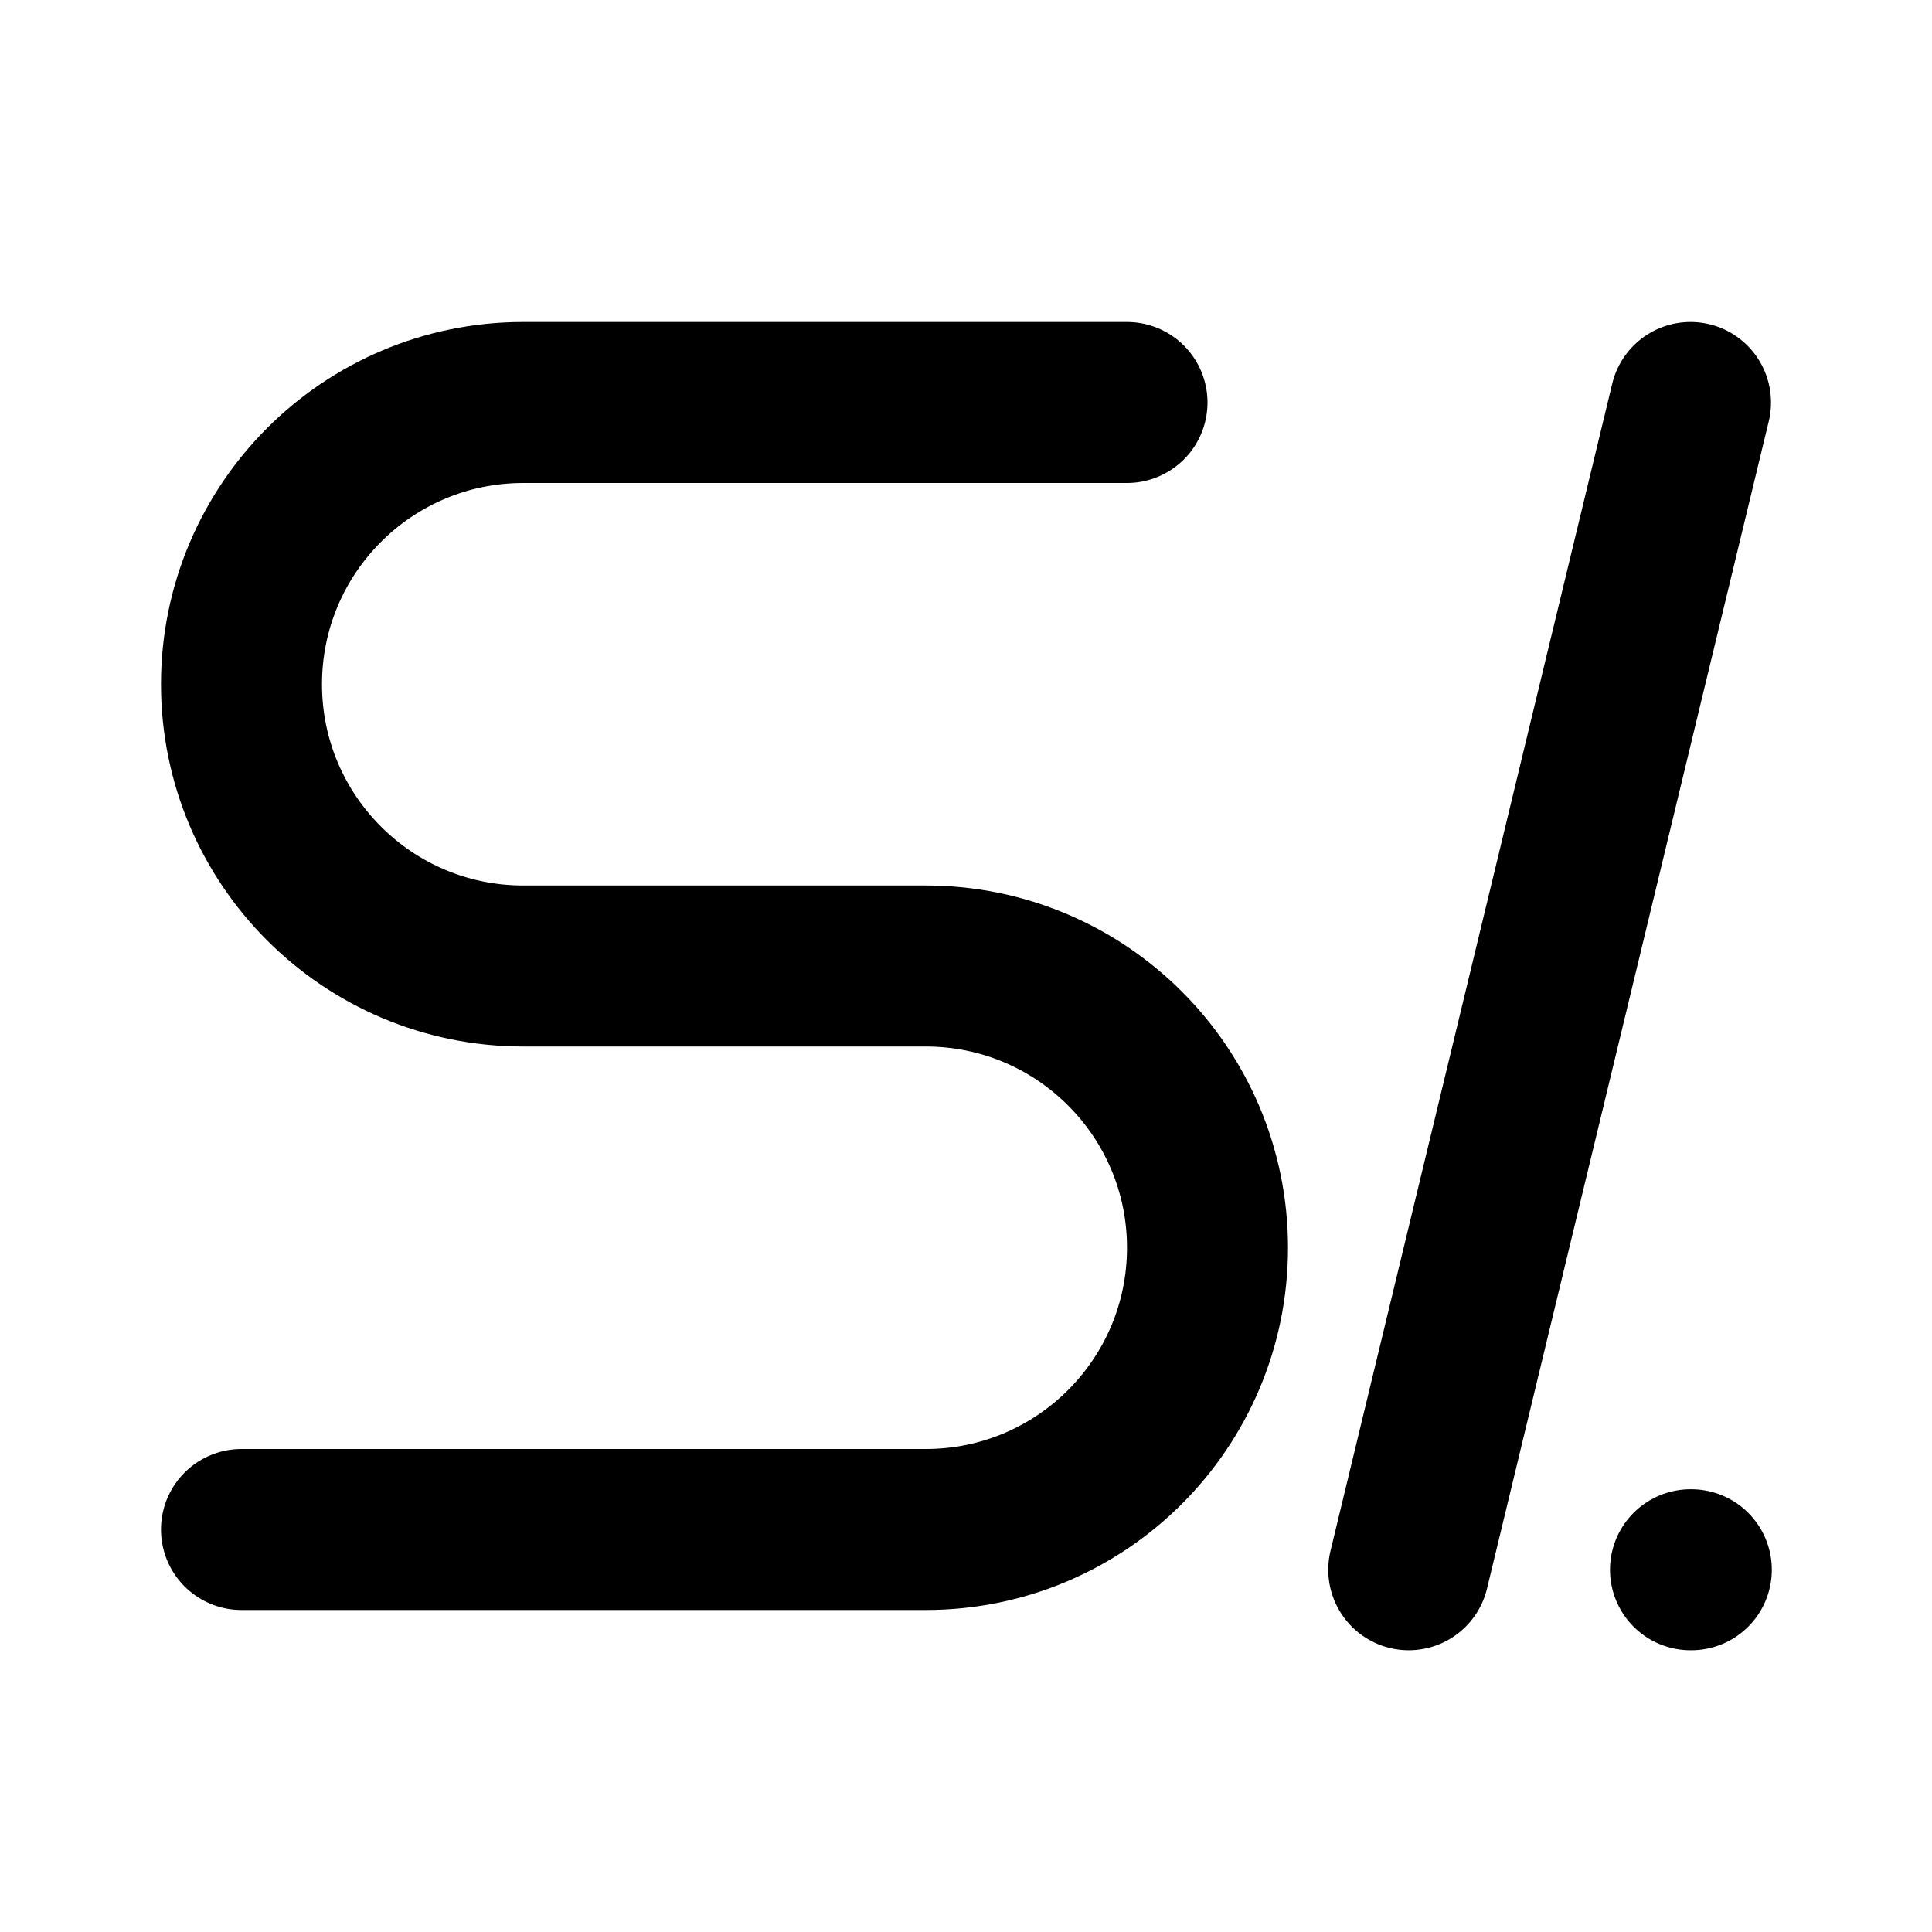
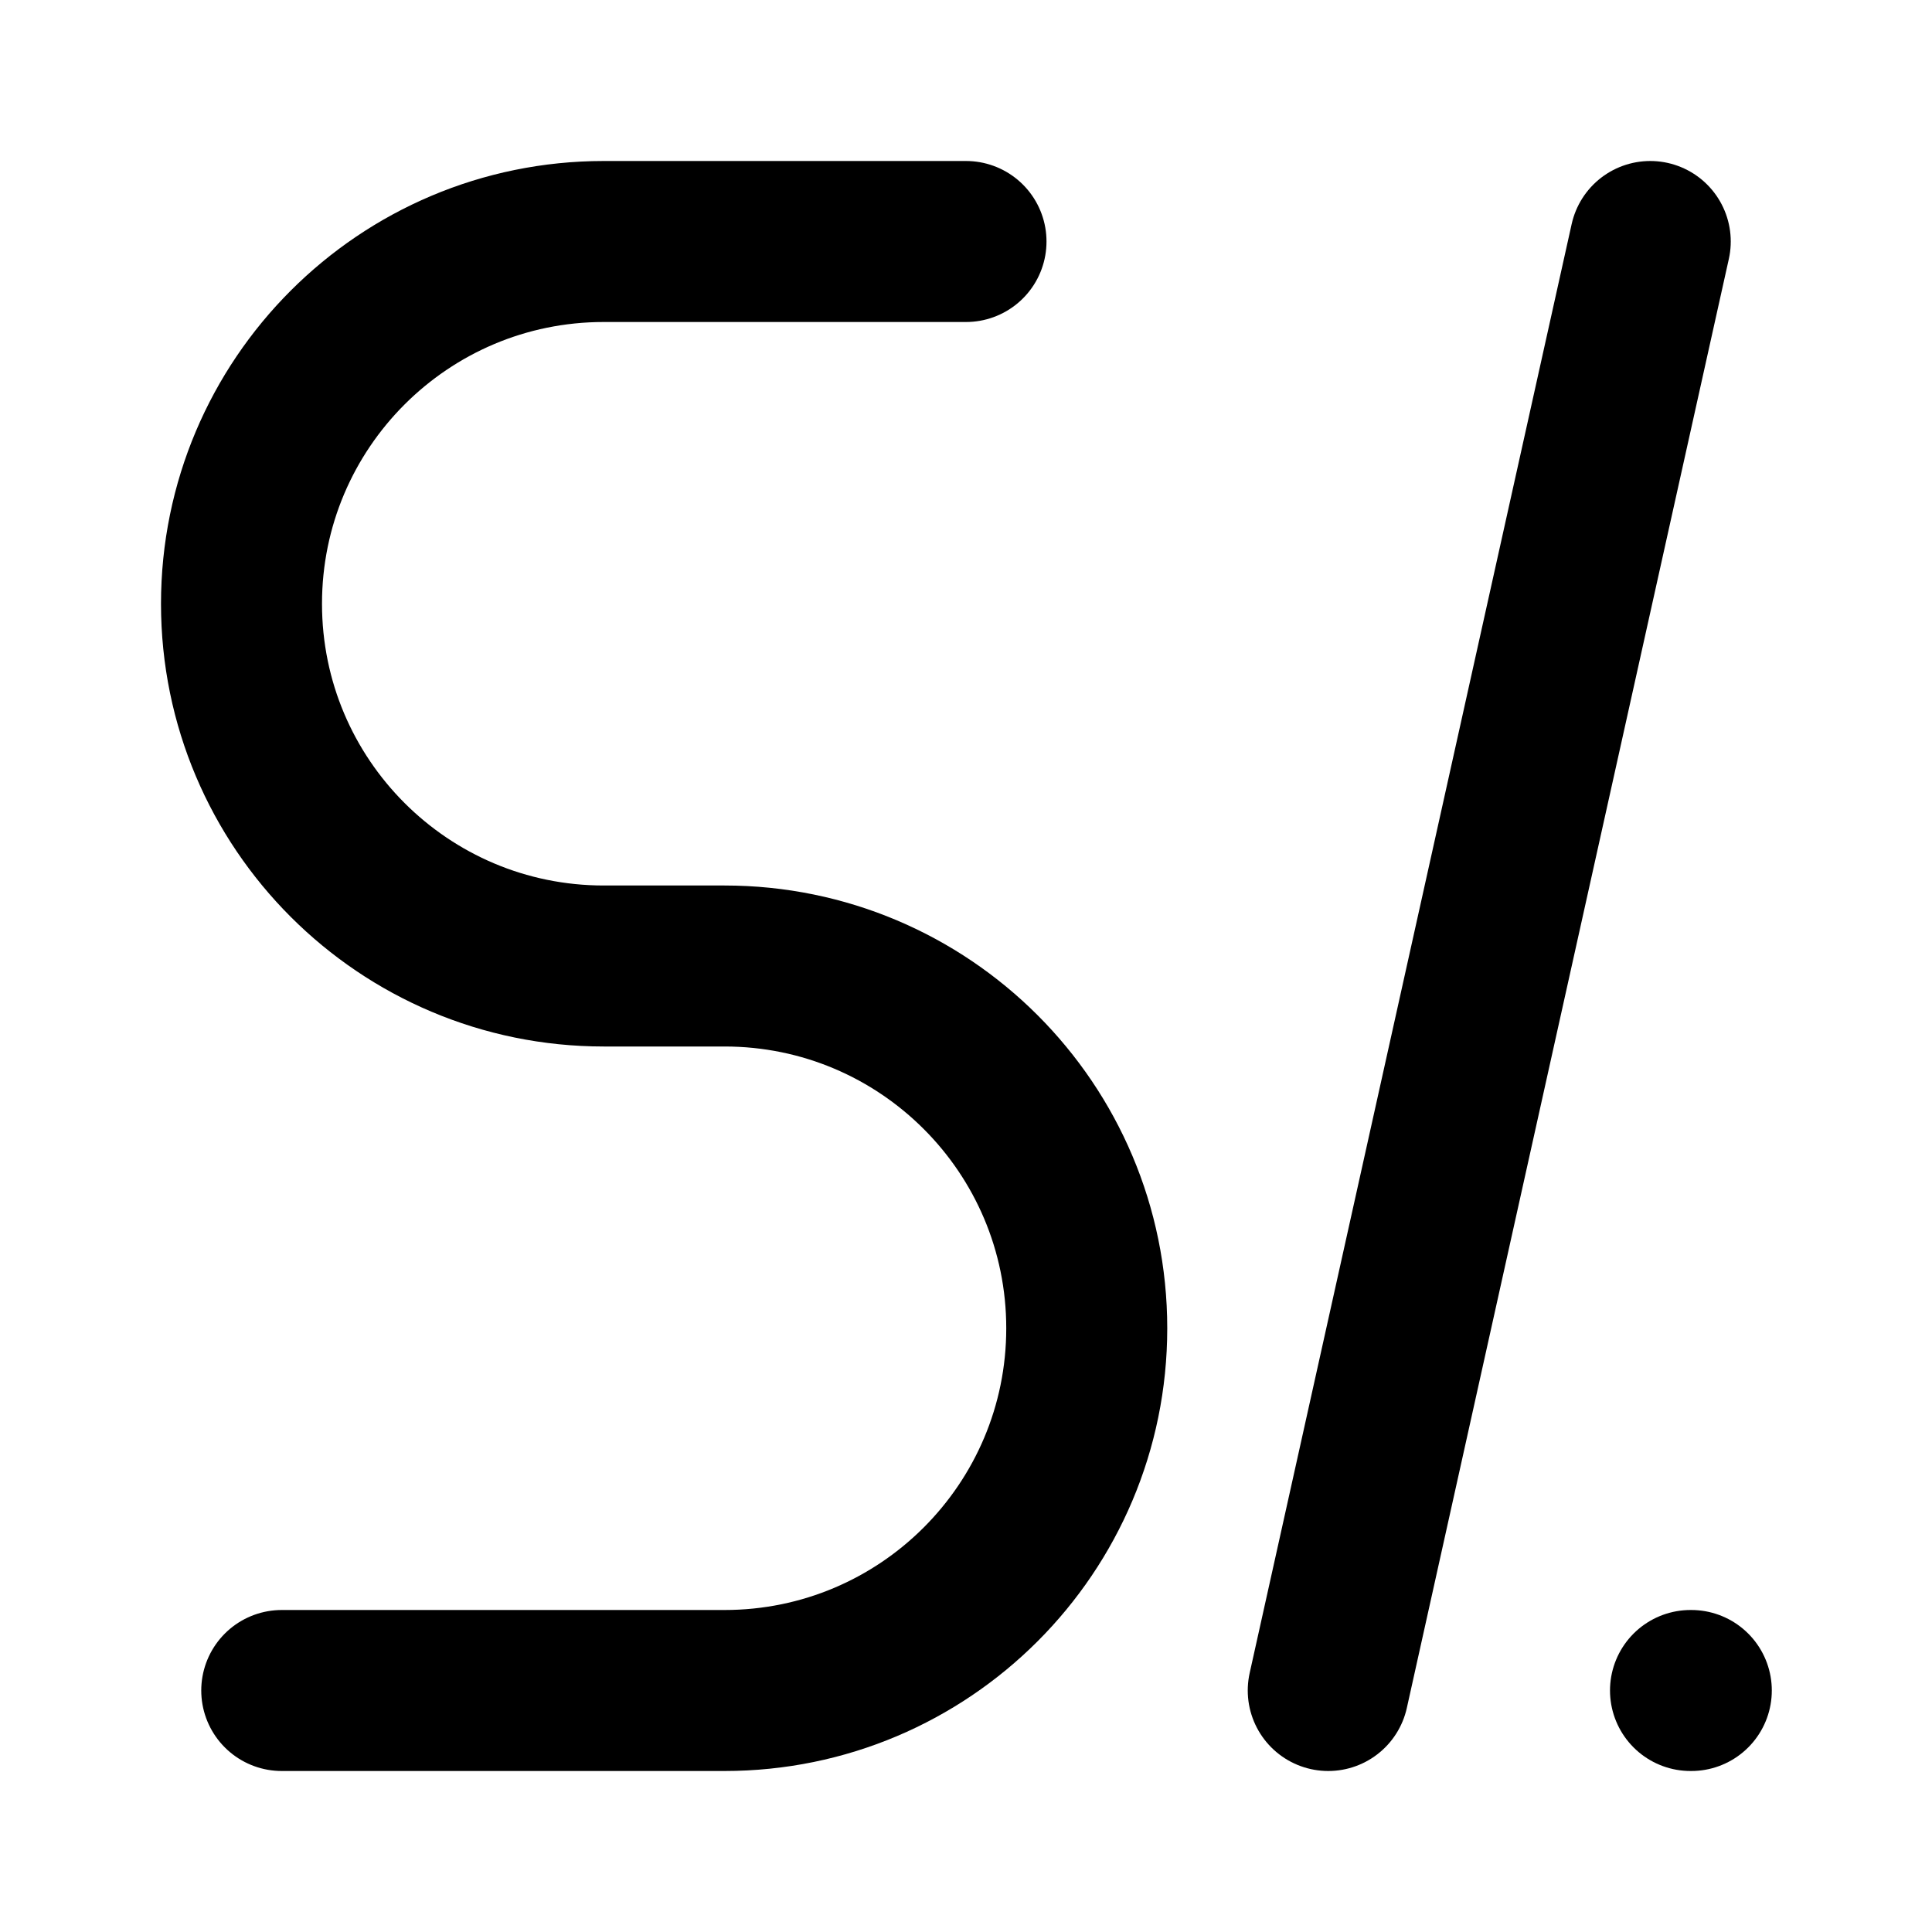
<svg xmlns="http://www.w3.org/2000/svg" width="24" height="24" viewBox="0 0 24 24" fill="none" stroke="currentColor" stroke-width="2" stroke-linecap="round" stroke-linejoin="round">
-   <path d="M14 5H6.5a1 1 0 0 0 0 7h5a1 1 0 0 1 0 7H3" />
-   <path d="M21 19.5h.01" />
-   <path d="m21 5-3.5 14.5" />
+   <path d="M12 3H7.5a1 1 0 0 0 0 9H9a1 1 0 0 1 0 9H3.5" />
+   <path d="m20.5 3-4 18" />
+   <path d="M21 21h.01" />
</svg>
